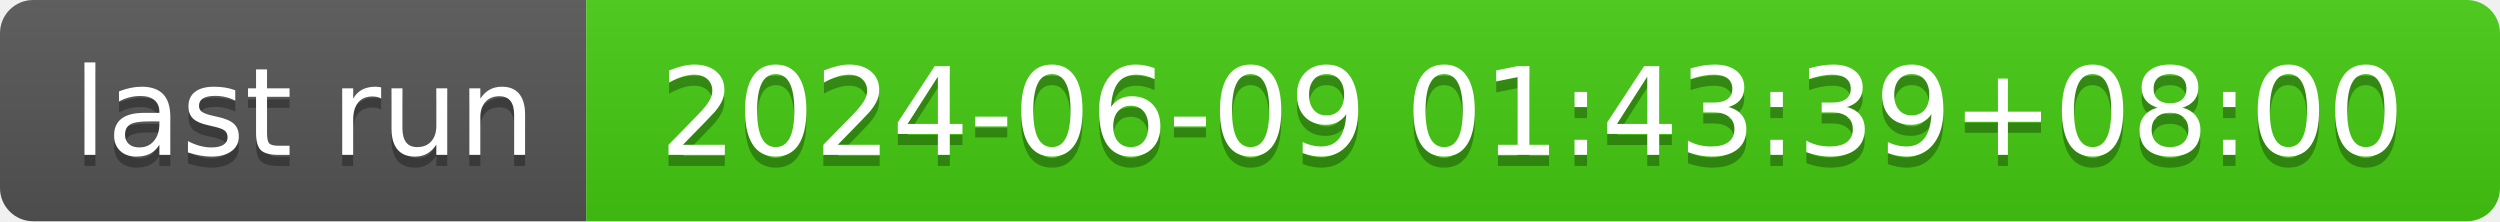
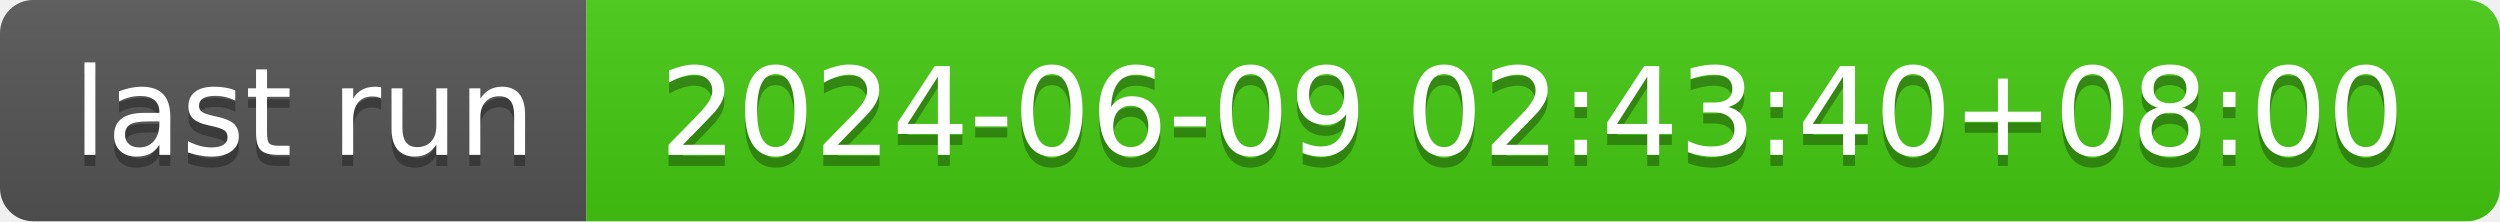
- <svg xmlns="http://www.w3.org/2000/svg" width="226" height="20" role="img" aria-label="last run: 2024-06-09 01:43:39+08:00">
+ <svg xmlns="http://www.w3.org/2000/svg" width="226" height="20" role="img" aria-label="last run: 2024-06-09 02:43:40+08:00">
  <linearGradient id="s" x2="0" y2="100%">
    <stop offset="0" stop-color="#bbb" stop-opacity=".1" />
    <stop offset="1" stop-opacity=".1" />
  </linearGradient>
  <clipPath id="r">
    <rect width="226" height="20" rx="3" fill="#fff" />
  </clipPath>
  <g clip-path="url(#r)">
    <rect width="53" height="20" fill="#555" />
    <rect x="53" width="173" height="20" fill="#4c1" />
    <rect width="226" height="20" fill="url(#s)" />
  </g>
  <g fill="#fff" text-anchor="middle" font-family="Verdana,Geneva,DejaVu Sans,sans-serif" text-rendering="geometricPrecision" font-size="110">
    <text aria-hidden="true" x="275" y="150" fill="#010101" fill-opacity=".3" transform="scale(.1)" textLength="430">last run</text>
    <text x="275" y="140" transform="scale(.1)" fill="#fff" textLength="430">last run</text>
-     <text aria-hidden="true" x="1385" y="150" fill="#010101" fill-opacity=".3" transform="scale(.1)" textLength="1630">2024-06-09 01:43:39+08:00</text>
-     <text x="1385" y="140" transform="scale(.1)" fill="#fff" textLength="1630">2024-06-09 01:43:39+08:00</text>
+     <text aria-hidden="true" x="1385" y="150" fill="#010101" fill-opacity=".3" transform="scale(.1)" textLength="1630">2024-06-09 02:43:40+08:00</text>
+     <text x="1385" y="140" transform="scale(.1)" fill="#fff" textLength="1630">2024-06-09 02:43:40+08:00</text>
  </g>
</svg>
